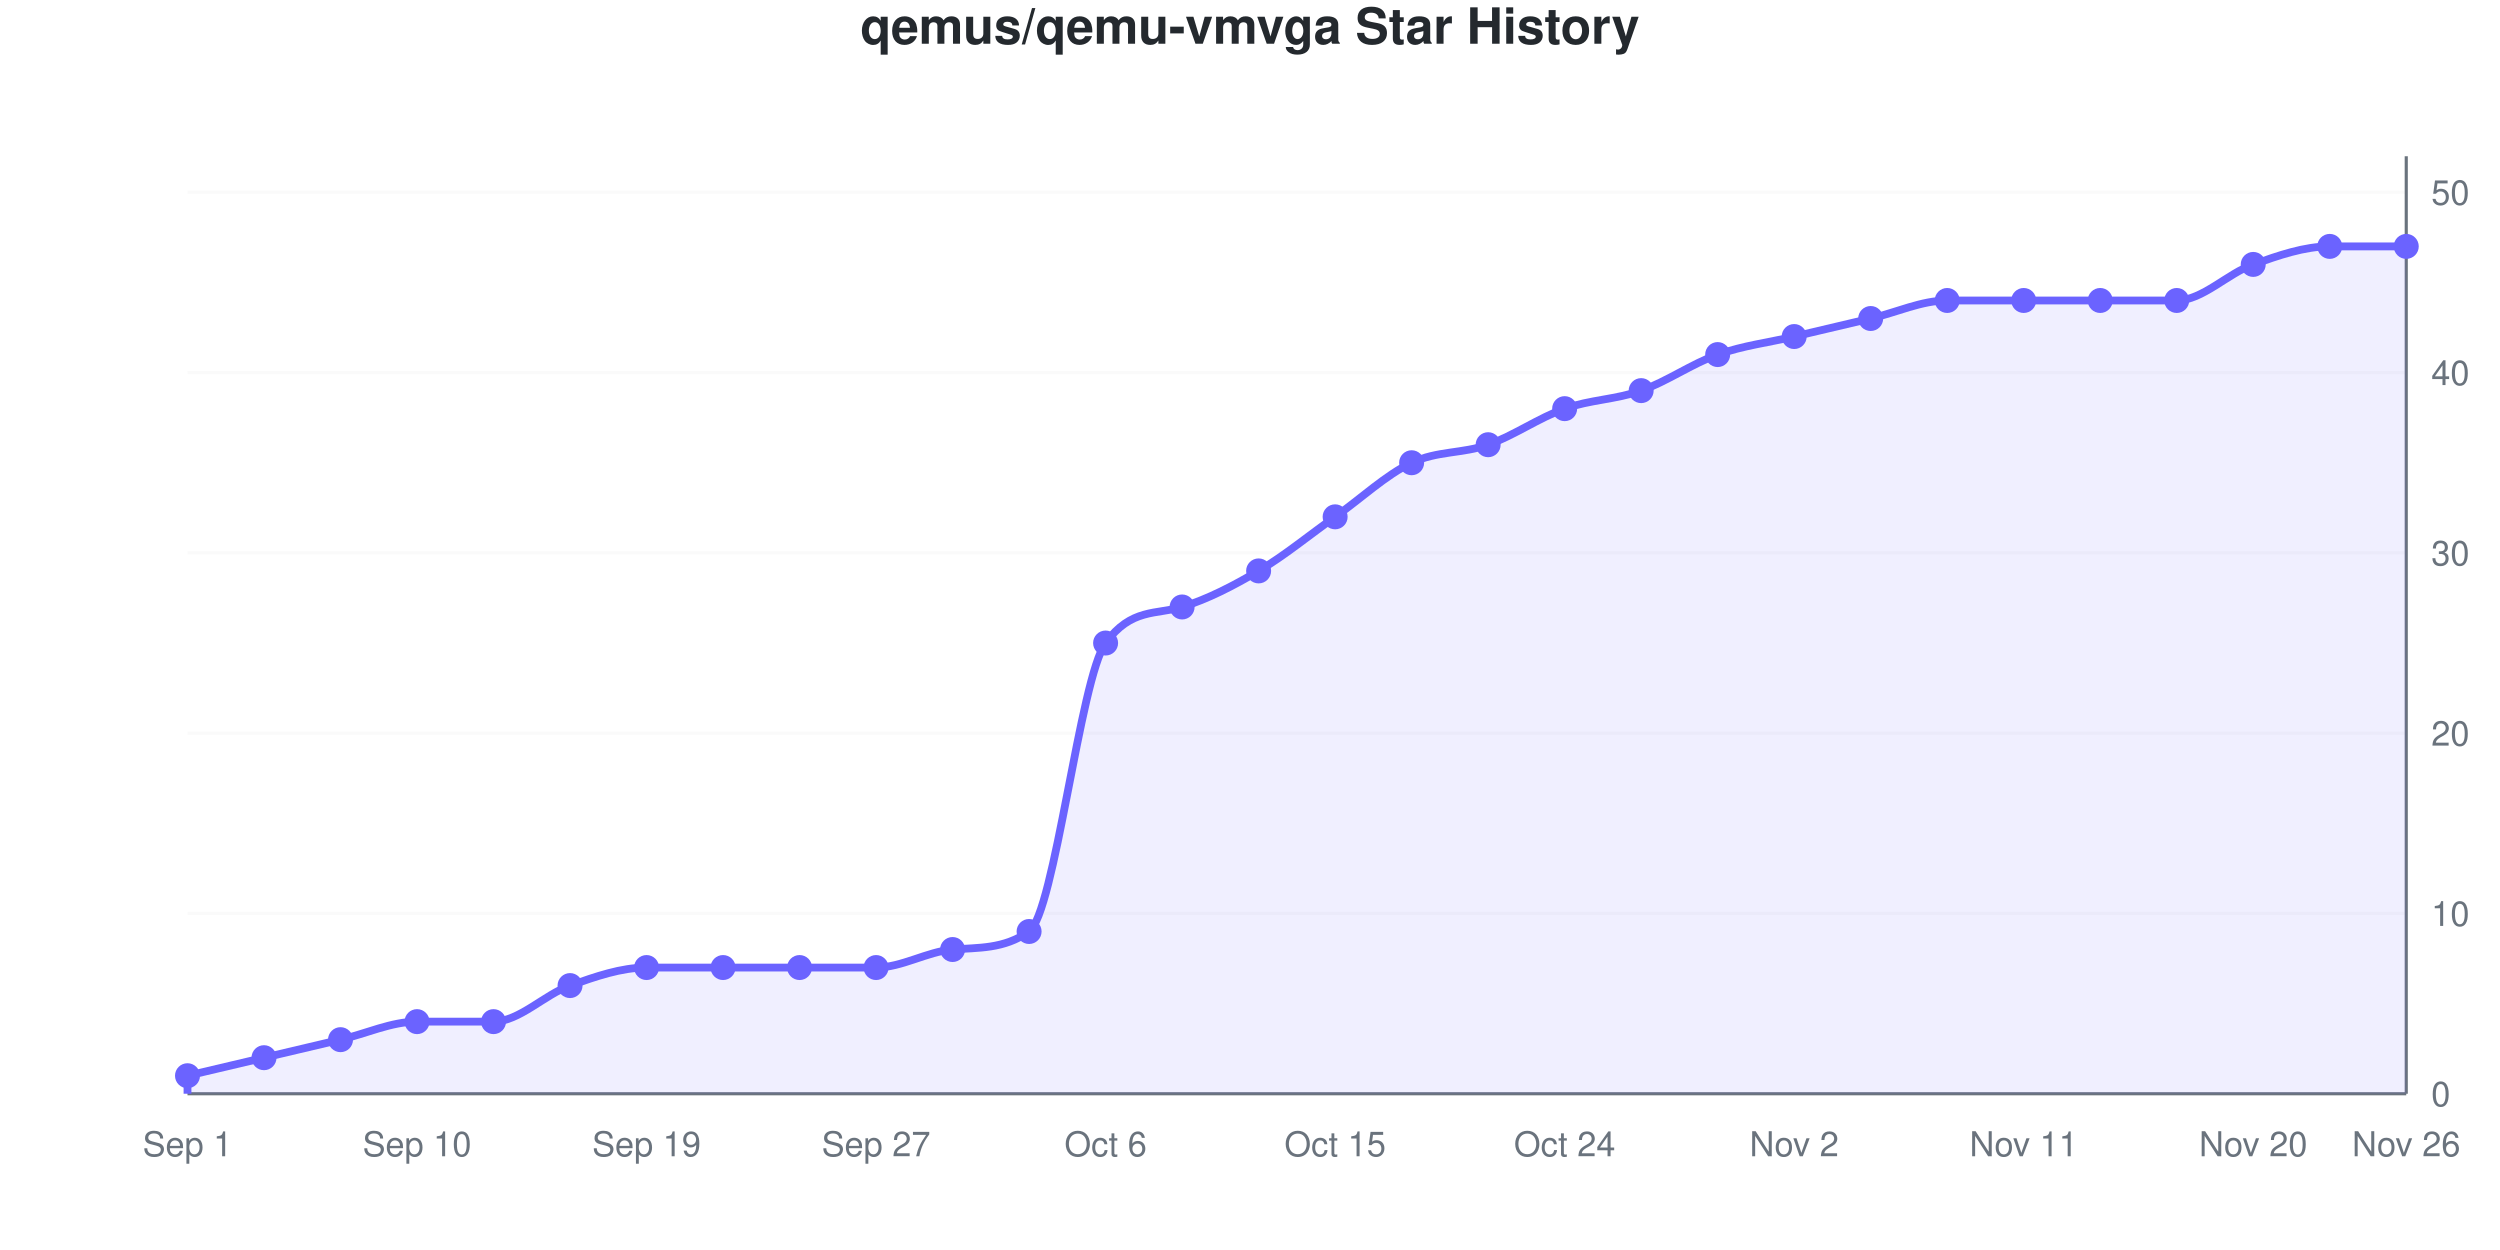
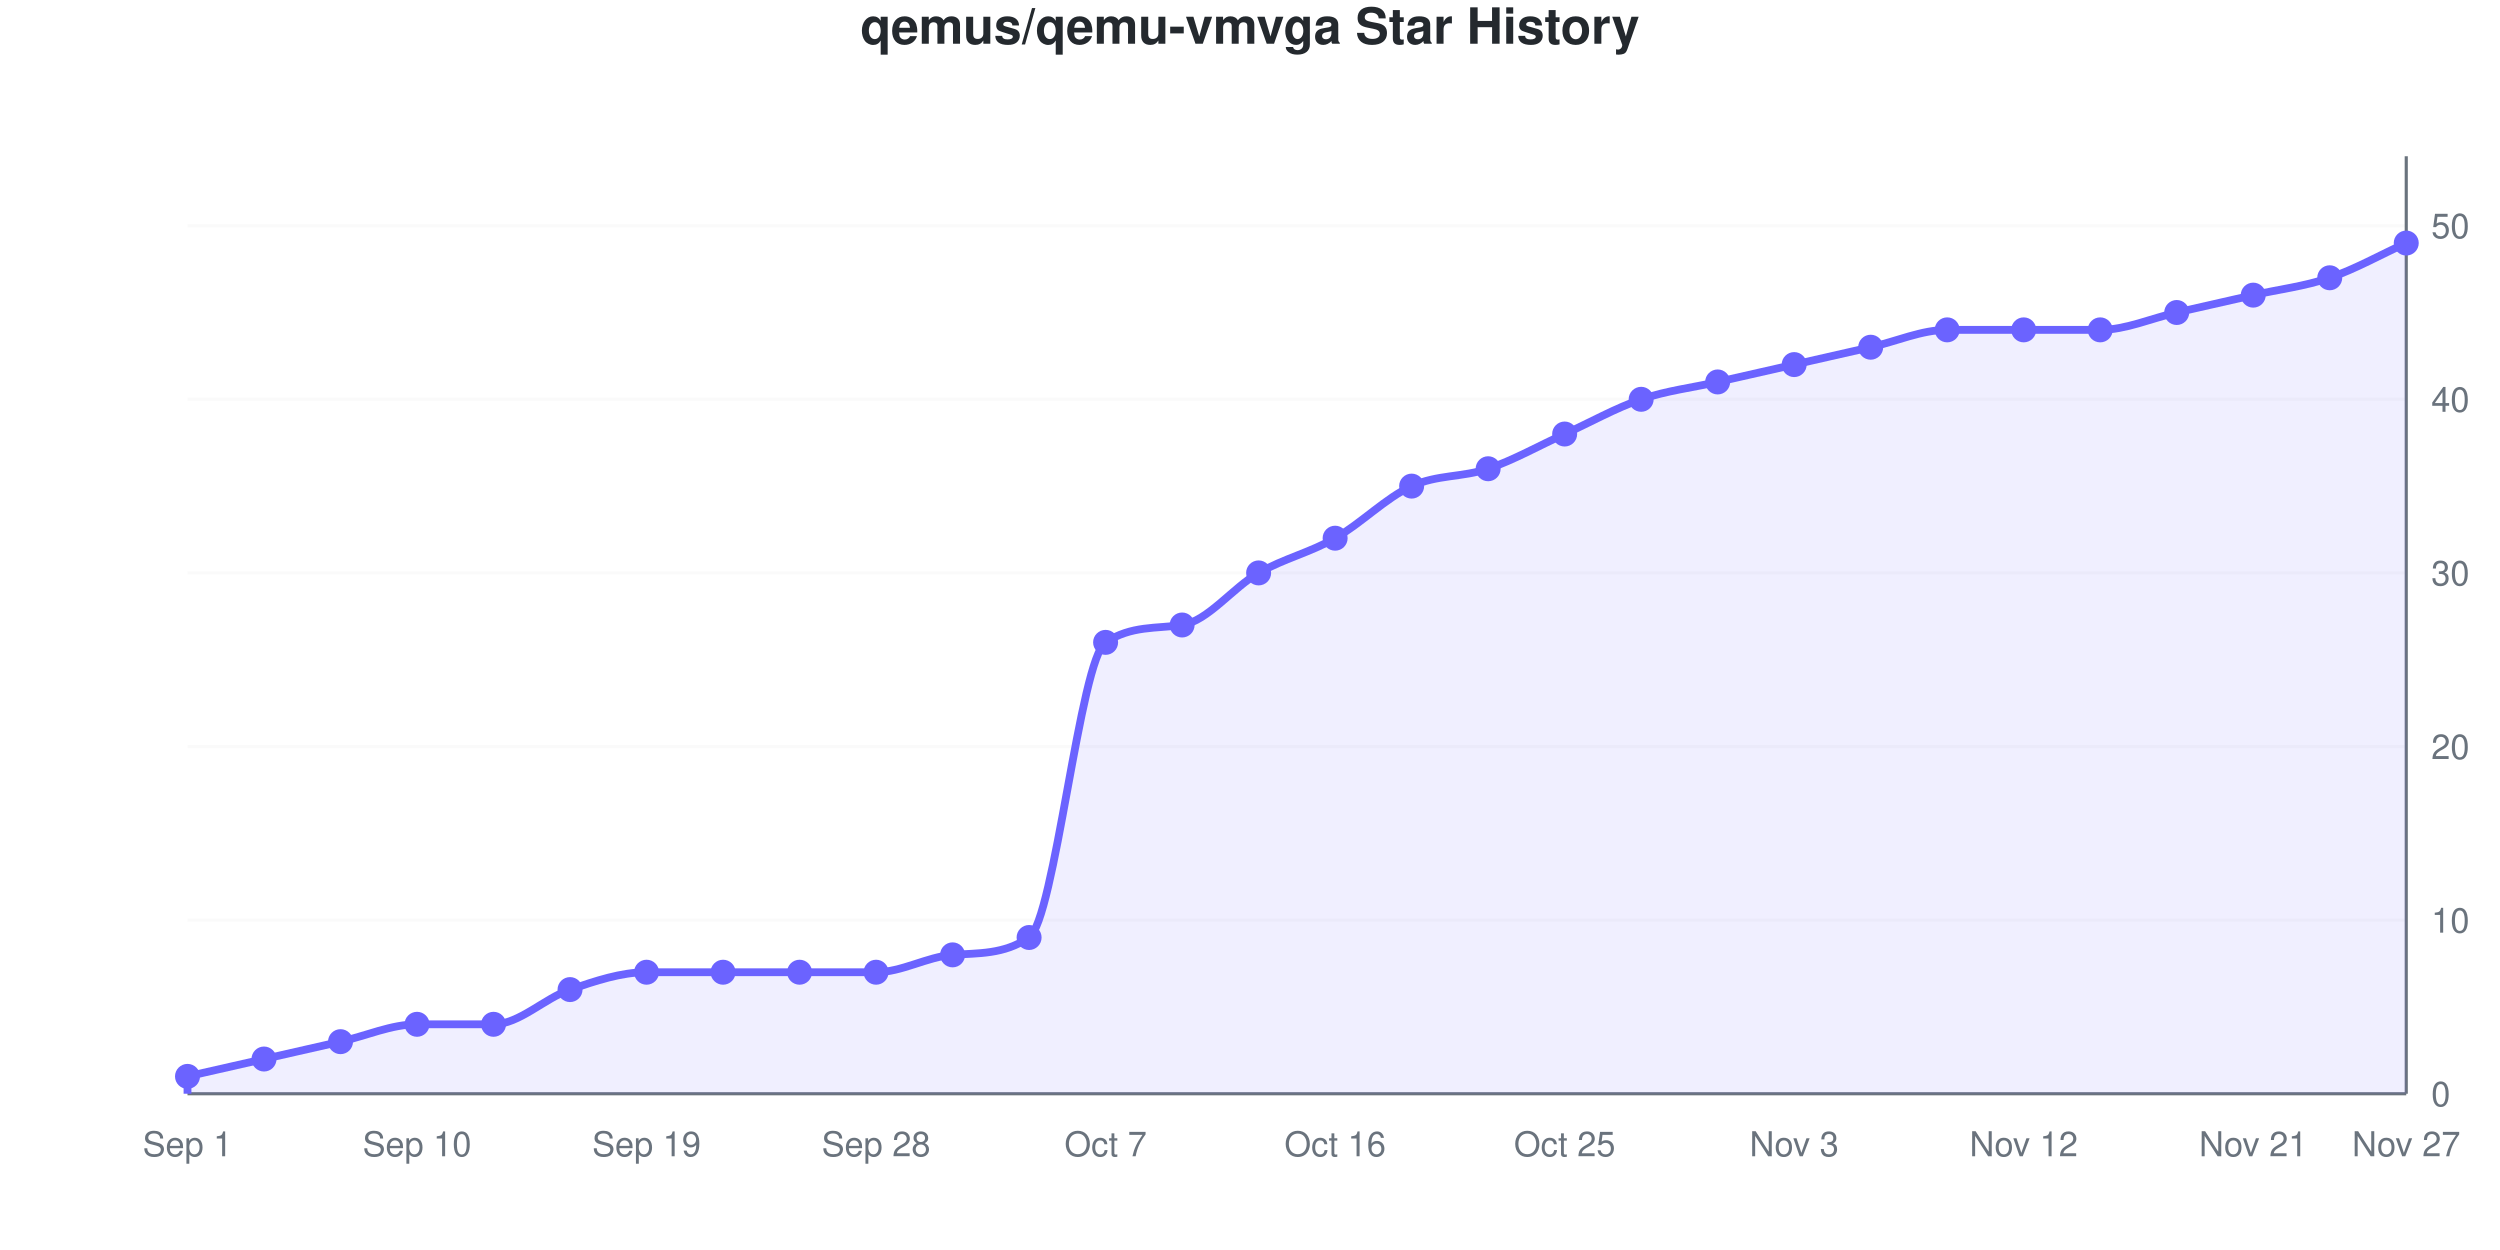
<svg xmlns="http://www.w3.org/2000/svg" viewBox="0 0 800 400" width="800" height="400" role="img">
  <style>
    @media (prefers-reduced-motion: no-preference) {
      @keyframes drawLine {
        to { stroke-dashoffset: 0; }
      }
      @keyframes fadeInPoint {
        0% { opacity: 0; }
        100% { opacity: 1; }
      }
      .data-line-0 {
-         stroke-dasharray: 1232;
-         stroke-dashoffset: 1232;
+         stroke-dasharray: 1231;
+         stroke-dashoffset: 1231;
        animation: drawLine 2s ease-out forwards;
      }
      .data-point {
        opacity: 0;
        animation: fadeInPoint 0.5s ease-out forwards;
      }
    }
    .chart-bg { fill: #fff; }
    .chart-text { fill: #24292e; }
    .chart-muted { fill: #6a737d; }
    .chart-grid { stroke: #eee; }
    .chart-axis { stroke: #6a737d; }
    @media (prefers-color-scheme: dark) {
      .chart-bg { fill: #0d1117; }
      .chart-text { fill: #e6edf3; }
      .chart-muted { fill: #8b949e; }
      .chart-grid { stroke: #21262d; }
      .chart-axis { stroke: #8b949e; }
    }
  </style>
  <rect width="800" height="400" class="chart-bg" />
  <text x="400" y="14" text-anchor="middle" class="chart-text" font-size="16" font-weight="bold" font-family="-apple-system, BlinkMacSystemFont, 'Segoe UI', Helvetica, Arial, sans-serif">qemus/qemu-vmvga Star History</text>
  <g class="grid">
    <line x1="60" y1="350" x2="770" y2="350" class="chart-grid" stroke-opacity="0.3" />
    <text x="778" y="354" text-anchor="start" class="chart-muted" font-size="11" font-family="-apple-system, BlinkMacSystemFont, 'Segoe UI', Helvetica, Arial, sans-serif">0</text>
-     <line x1="60" y1="292.308" x2="770" y2="292.308" class="chart-grid" stroke-opacity="0.3" />
-     <text x="778" y="296.308" text-anchor="start" class="chart-muted" font-size="11" font-family="-apple-system, BlinkMacSystemFont, 'Segoe UI', Helvetica, Arial, sans-serif">10</text>
-     <line x1="60" y1="234.615" x2="770" y2="234.615" class="chart-grid" stroke-opacity="0.3" />
-     <text x="778" y="238.615" text-anchor="start" class="chart-muted" font-size="11" font-family="-apple-system, BlinkMacSystemFont, 'Segoe UI', Helvetica, Arial, sans-serif">20</text>
-     <line x1="60" y1="176.923" x2="770" y2="176.923" class="chart-grid" stroke-opacity="0.3" />
-     <text x="778" y="180.923" text-anchor="start" class="chart-muted" font-size="11" font-family="-apple-system, BlinkMacSystemFont, 'Segoe UI', Helvetica, Arial, sans-serif">30</text>
-     <line x1="60" y1="119.231" x2="770" y2="119.231" class="chart-grid" stroke-opacity="0.3" />
-     <text x="778" y="123.231" text-anchor="start" class="chart-muted" font-size="11" font-family="-apple-system, BlinkMacSystemFont, 'Segoe UI', Helvetica, Arial, sans-serif">40</text>
-     <line x1="60" y1="61.538" x2="770" y2="61.538" class="chart-grid" stroke-opacity="0.3" />
-     <text x="778" y="65.538" text-anchor="start" class="chart-muted" font-size="11" font-family="-apple-system, BlinkMacSystemFont, 'Segoe UI', Helvetica, Arial, sans-serif">50</text>
+     <line x1="60" y1="294.444" x2="770" y2="294.444" class="chart-grid" stroke-opacity="0.3" />
+     <text x="778" y="298.444" text-anchor="start" class="chart-muted" font-size="11" font-family="-apple-system, BlinkMacSystemFont, 'Segoe UI', Helvetica, Arial, sans-serif">10</text>
+     <line x1="60" y1="238.889" x2="770" y2="238.889" class="chart-grid" stroke-opacity="0.3" />
+     <text x="778" y="242.889" text-anchor="start" class="chart-muted" font-size="11" font-family="-apple-system, BlinkMacSystemFont, 'Segoe UI', Helvetica, Arial, sans-serif">20</text>
+     <line x1="60" y1="183.333" x2="770" y2="183.333" class="chart-grid" stroke-opacity="0.3" />
+     <text x="778" y="187.333" text-anchor="start" class="chart-muted" font-size="11" font-family="-apple-system, BlinkMacSystemFont, 'Segoe UI', Helvetica, Arial, sans-serif">30</text>
+     <line x1="60" y1="127.778" x2="770" y2="127.778" class="chart-grid" stroke-opacity="0.3" />
+     <text x="778" y="131.778" text-anchor="start" class="chart-muted" font-size="11" font-family="-apple-system, BlinkMacSystemFont, 'Segoe UI', Helvetica, Arial, sans-serif">40</text>
+     <line x1="60" y1="72.222" x2="770" y2="72.222" class="chart-grid" stroke-opacity="0.3" />
+     <text x="778" y="76.222" text-anchor="start" class="chart-muted" font-size="11" font-family="-apple-system, BlinkMacSystemFont, 'Segoe UI', Helvetica, Arial, sans-serif">50</text>
  </g>
  <g class="milestones">
    
  </g>
  <g class="x-axis">
    <text x="60" y="370" text-anchor="middle" class="chart-muted" font-size="11" font-family="-apple-system, BlinkMacSystemFont, 'Segoe UI', Helvetica, Arial, sans-serif">Sep 1</text>
    <text x="133.448" y="370" text-anchor="middle" class="chart-muted" font-size="11" font-family="-apple-system, BlinkMacSystemFont, 'Segoe UI', Helvetica, Arial, sans-serif">Sep 10</text>
    <text x="206.897" y="370" text-anchor="middle" class="chart-muted" font-size="11" font-family="-apple-system, BlinkMacSystemFont, 'Segoe UI', Helvetica, Arial, sans-serif">Sep 19</text>
-     <text x="280.345" y="370" text-anchor="middle" class="chart-muted" font-size="11" font-family="-apple-system, BlinkMacSystemFont, 'Segoe UI', Helvetica, Arial, sans-serif">Sep 27</text>
-     <text x="353.793" y="370" text-anchor="middle" class="chart-muted" font-size="11" font-family="-apple-system, BlinkMacSystemFont, 'Segoe UI', Helvetica, Arial, sans-serif">Oct 6</text>
-     <text x="427.241" y="370" text-anchor="middle" class="chart-muted" font-size="11" font-family="-apple-system, BlinkMacSystemFont, 'Segoe UI', Helvetica, Arial, sans-serif">Oct 15</text>
-     <text x="500.69" y="370" text-anchor="middle" class="chart-muted" font-size="11" font-family="-apple-system, BlinkMacSystemFont, 'Segoe UI', Helvetica, Arial, sans-serif">Oct 24</text>
-     <text x="574.138" y="370" text-anchor="middle" class="chart-muted" font-size="11" font-family="-apple-system, BlinkMacSystemFont, 'Segoe UI', Helvetica, Arial, sans-serif">Nov 2</text>
-     <text x="647.586" y="370" text-anchor="middle" class="chart-muted" font-size="11" font-family="-apple-system, BlinkMacSystemFont, 'Segoe UI', Helvetica, Arial, sans-serif">Nov 11</text>
-     <text x="721.034" y="370" text-anchor="middle" class="chart-muted" font-size="11" font-family="-apple-system, BlinkMacSystemFont, 'Segoe UI', Helvetica, Arial, sans-serif">Nov 20</text>
-     <text x="770" y="370" text-anchor="middle" class="chart-muted" font-size="11" font-family="-apple-system, BlinkMacSystemFont, 'Segoe UI', Helvetica, Arial, sans-serif">Nov 26</text>
+     <text x="280.345" y="370" text-anchor="middle" class="chart-muted" font-size="11" font-family="-apple-system, BlinkMacSystemFont, 'Segoe UI', Helvetica, Arial, sans-serif">Sep 28</text>
+     <text x="353.793" y="370" text-anchor="middle" class="chart-muted" font-size="11" font-family="-apple-system, BlinkMacSystemFont, 'Segoe UI', Helvetica, Arial, sans-serif">Oct 7</text>
+     <text x="427.241" y="370" text-anchor="middle" class="chart-muted" font-size="11" font-family="-apple-system, BlinkMacSystemFont, 'Segoe UI', Helvetica, Arial, sans-serif">Oct 16</text>
+     <text x="500.69" y="370" text-anchor="middle" class="chart-muted" font-size="11" font-family="-apple-system, BlinkMacSystemFont, 'Segoe UI', Helvetica, Arial, sans-serif">Oct 25</text>
+     <text x="574.138" y="370" text-anchor="middle" class="chart-muted" font-size="11" font-family="-apple-system, BlinkMacSystemFont, 'Segoe UI', Helvetica, Arial, sans-serif">Nov 3</text>
+     <text x="647.586" y="370" text-anchor="middle" class="chart-muted" font-size="11" font-family="-apple-system, BlinkMacSystemFont, 'Segoe UI', Helvetica, Arial, sans-serif">Nov 12</text>
+     <text x="721.034" y="370" text-anchor="middle" class="chart-muted" font-size="11" font-family="-apple-system, BlinkMacSystemFont, 'Segoe UI', Helvetica, Arial, sans-serif">Nov 21</text>
+     <text x="770" y="370" text-anchor="middle" class="chart-muted" font-size="11" font-family="-apple-system, BlinkMacSystemFont, 'Segoe UI', Helvetica, Arial, sans-serif">Nov 27</text>
  </g>
  <line x1="770" y1="50" x2="770" y2="350" class="chart-axis" stroke-width="1" />
  <line x1="60" y1="350" x2="770" y2="350" class="chart-axis" stroke-width="1" />
-   <path d="M60,350 L60,344.231 C68.161,342.308 76.322,340.385 84.483,338.462 C92.644,336.538 100.805,334.615 108.966,332.692 C117.126,330.769 125.287,326.923 133.448,326.923 C141.609,326.923 149.77,326.923 157.931,326.923 C166.092,326.923 174.253,318.269 182.414,315.385 C190.575,312.5 198.736,309.615 206.897,309.615 C215.057,309.615 223.218,309.615 231.379,309.615 C239.54,309.615 247.701,309.615 255.862,309.615 C264.023,309.615 272.184,309.615 280.345,309.615 C288.506,309.615 296.667,304.52 304.828,303.846 C312.989,303.172 321.149,303.807 329.31,298.077 C337.471,292.347 345.632,217.033 353.793,205.769 C361.954,194.506 370.115,196.734 378.276,194.231 C386.437,191.728 394.598,187.5 402.759,182.692 C410.92,177.885 419.08,171.154 427.241,165.385 C435.402,159.615 443.563,151.923 451.724,148.077 C459.885,144.231 468.046,145.192 476.207,142.308 C484.368,139.423 492.529,133.654 500.69,130.769 C508.851,127.885 517.011,127.885 525.172,125 C533.333,122.115 541.494,116.346 549.655,113.462 C557.816,110.577 565.977,109.615 574.138,107.692 C582.299,105.769 590.46,103.846 598.621,101.923 C606.782,100 614.943,96.154 623.103,96.154 C631.264,96.154 639.425,96.154 647.586,96.154 C655.747,96.154 663.908,96.154 672.069,96.154 C680.23,96.154 688.391,96.154 696.552,96.154 C704.713,96.154 712.874,87.5 721.034,84.615 C729.195,81.731 737.356,78.846 745.517,78.846 C753.678,78.846 761.839,78.846 770,78.846 L770,350 L60,350 Z" fill="#6b63ff" fill-opacity="0.1" />
-   <path d="M60,350 L60,344.231 C68.161,342.308 76.322,340.385 84.483,338.462 C92.644,336.538 100.805,334.615 108.966,332.692 C117.126,330.769 125.287,326.923 133.448,326.923 C141.609,326.923 149.77,326.923 157.931,326.923 C166.092,326.923 174.253,318.269 182.414,315.385 C190.575,312.5 198.736,309.615 206.897,309.615 C215.057,309.615 223.218,309.615 231.379,309.615 C239.54,309.615 247.701,309.615 255.862,309.615 C264.023,309.615 272.184,309.615 280.345,309.615 C288.506,309.615 296.667,304.52 304.828,303.846 C312.989,303.172 321.149,303.807 329.31,298.077 C337.471,292.347 345.632,217.033 353.793,205.769 C361.954,194.506 370.115,196.734 378.276,194.231 C386.437,191.728 394.598,187.5 402.759,182.692 C410.92,177.885 419.08,171.154 427.241,165.385 C435.402,159.615 443.563,151.923 451.724,148.077 C459.885,144.231 468.046,145.192 476.207,142.308 C484.368,139.423 492.529,133.654 500.69,130.769 C508.851,127.885 517.011,127.885 525.172,125 C533.333,122.115 541.494,116.346 549.655,113.462 C557.816,110.577 565.977,109.615 574.138,107.692 C582.299,105.769 590.46,103.846 598.621,101.923 C606.782,100 614.943,96.154 623.103,96.154 C631.264,96.154 639.425,96.154 647.586,96.154 C655.747,96.154 663.908,96.154 672.069,96.154 C680.23,96.154 688.391,96.154 696.552,96.154 C704.713,96.154 712.874,87.5 721.034,84.615 C729.195,81.731 737.356,78.846 745.517,78.846 C753.678,78.846 761.839,78.846 770,78.846" fill="none" stroke="#6b63ff" stroke-width="2.5" class="data-line-0" />
+   <path d="M60,350 L60,344.444 C68.161,342.593 76.322,340.741 84.483,338.889 C92.644,337.037 100.805,335.185 108.966,333.333 C117.126,331.481 125.287,327.778 133.448,327.778 C141.609,327.778 149.77,327.778 157.931,327.778 C166.092,327.778 174.253,319.444 182.414,316.667 C190.575,313.889 198.736,311.111 206.897,311.111 C215.057,311.111 223.218,311.111 231.379,311.111 C239.54,311.111 247.701,311.111 255.862,311.111 C264.023,311.111 272.184,311.111 280.345,311.111 C288.506,311.111 296.667,306.169 304.828,305.556 C312.989,304.942 321.149,305.522 329.31,300 C337.471,294.478 345.632,210.979 353.793,205.556 C361.954,200.132 370.115,201.205 378.276,200 C386.437,198.795 394.598,187.963 402.759,183.333 C410.92,178.704 419.08,176.852 427.241,172.222 C435.402,167.593 443.563,159.259 451.724,155.556 C459.885,151.852 468.046,152.778 476.207,150 C484.368,147.222 492.529,142.593 500.69,138.889 C508.851,135.185 517.011,130.556 525.172,127.778 C533.333,125 541.494,124.074 549.655,122.222 C557.816,120.37 565.977,118.519 574.138,116.667 C582.299,114.815 590.46,112.963 598.621,111.111 C606.782,109.259 614.943,105.556 623.103,105.556 C631.264,105.556 639.425,105.556 647.586,105.556 C655.747,105.556 663.908,105.556 672.069,105.556 C680.23,105.556 688.391,101.852 696.552,100 C704.713,98.148 712.874,96.296 721.034,94.444 C729.195,92.593 737.356,91.667 745.517,88.889 C753.678,86.111 761.839,81.481 770,77.778 L770,350 L60,350 Z" fill="#6b63ff" fill-opacity="0.1" />
+   <path d="M60,350 L60,344.444 C68.161,342.593 76.322,340.741 84.483,338.889 C92.644,337.037 100.805,335.185 108.966,333.333 C117.126,331.481 125.287,327.778 133.448,327.778 C141.609,327.778 149.77,327.778 157.931,327.778 C166.092,327.778 174.253,319.444 182.414,316.667 C190.575,313.889 198.736,311.111 206.897,311.111 C215.057,311.111 223.218,311.111 231.379,311.111 C239.54,311.111 247.701,311.111 255.862,311.111 C264.023,311.111 272.184,311.111 280.345,311.111 C288.506,311.111 296.667,306.169 304.828,305.556 C312.989,304.942 321.149,305.522 329.31,300 C337.471,294.478 345.632,210.979 353.793,205.556 C361.954,200.132 370.115,201.205 378.276,200 C386.437,198.795 394.598,187.963 402.759,183.333 C410.92,178.704 419.08,176.852 427.241,172.222 C435.402,167.593 443.563,159.259 451.724,155.556 C459.885,151.852 468.046,152.778 476.207,150 C484.368,147.222 492.529,142.593 500.69,138.889 C508.851,135.185 517.011,130.556 525.172,127.778 C533.333,125 541.494,124.074 549.655,122.222 C557.816,120.37 565.977,118.519 574.138,116.667 C582.299,114.815 590.46,112.963 598.621,111.111 C606.782,109.259 614.943,105.556 623.103,105.556 C631.264,105.556 639.425,105.556 647.586,105.556 C655.747,105.556 663.908,105.556 672.069,105.556 C680.23,105.556 688.391,101.852 696.552,100 C704.713,98.148 712.874,96.296 721.034,94.444 C729.195,92.593 737.356,91.667 745.517,88.889 C753.678,86.111 761.839,81.481 770,77.778" fill="none" stroke="#6b63ff" stroke-width="2.5" class="data-line-0" />
  <g class="points">
-     <circle cx="60" cy="344.231" r="4" fill="#6b63ff" class="data-point" style="animation-delay: 1.50s" />
-     <circle cx="84.483" cy="338.462" r="4" fill="#6b63ff" class="data-point" style="animation-delay: 1.55s" />
-     <circle cx="108.966" cy="332.692" r="4" fill="#6b63ff" class="data-point" style="animation-delay: 1.60s" />
-     <circle cx="133.448" cy="326.923" r="4" fill="#6b63ff" class="data-point" style="animation-delay: 1.65s" />
-     <circle cx="157.931" cy="326.923" r="4" fill="#6b63ff" class="data-point" style="animation-delay: 1.70s" />
-     <circle cx="182.414" cy="315.385" r="4" fill="#6b63ff" class="data-point" style="animation-delay: 1.75s" />
-     <circle cx="206.897" cy="309.615" r="4" fill="#6b63ff" class="data-point" style="animation-delay: 1.80s" />
-     <circle cx="231.379" cy="309.615" r="4" fill="#6b63ff" class="data-point" style="animation-delay: 1.85s" />
-     <circle cx="255.862" cy="309.615" r="4" fill="#6b63ff" class="data-point" style="animation-delay: 1.90s" />
-     <circle cx="280.345" cy="309.615" r="4" fill="#6b63ff" class="data-point" style="animation-delay: 1.95s" />
-     <circle cx="304.828" cy="303.846" r="4" fill="#6b63ff" class="data-point" style="animation-delay: 2.00s" />
-     <circle cx="329.31" cy="298.077" r="4" fill="#6b63ff" class="data-point" style="animation-delay: 2.05s" />
-     <circle cx="353.793" cy="205.769" r="4" fill="#6b63ff" class="data-point" style="animation-delay: 2.10s" />
-     <circle cx="378.276" cy="194.231" r="4" fill="#6b63ff" class="data-point" style="animation-delay: 2.15s" />
-     <circle cx="402.759" cy="182.692" r="4" fill="#6b63ff" class="data-point" style="animation-delay: 2.20s" />
-     <circle cx="427.241" cy="165.385" r="4" fill="#6b63ff" class="data-point" style="animation-delay: 2.25s" />
-     <circle cx="451.724" cy="148.077" r="4" fill="#6b63ff" class="data-point" style="animation-delay: 2.30s" />
-     <circle cx="476.207" cy="142.308" r="4" fill="#6b63ff" class="data-point" style="animation-delay: 2.35s" />
-     <circle cx="500.69" cy="130.769" r="4" fill="#6b63ff" class="data-point" style="animation-delay: 2.40s" />
-     <circle cx="525.172" cy="125" r="4" fill="#6b63ff" class="data-point" style="animation-delay: 2.45s" />
-     <circle cx="549.655" cy="113.462" r="4" fill="#6b63ff" class="data-point" style="animation-delay: 2.50s" />
-     <circle cx="574.138" cy="107.692" r="4" fill="#6b63ff" class="data-point" style="animation-delay: 2.55s" />
-     <circle cx="598.621" cy="101.923" r="4" fill="#6b63ff" class="data-point" style="animation-delay: 2.60s" />
-     <circle cx="623.103" cy="96.154" r="4" fill="#6b63ff" class="data-point" style="animation-delay: 2.65s" />
-     <circle cx="647.586" cy="96.154" r="4" fill="#6b63ff" class="data-point" style="animation-delay: 2.70s" />
-     <circle cx="672.069" cy="96.154" r="4" fill="#6b63ff" class="data-point" style="animation-delay: 2.75s" />
-     <circle cx="696.552" cy="96.154" r="4" fill="#6b63ff" class="data-point" style="animation-delay: 2.80s" />
-     <circle cx="721.034" cy="84.615" r="4" fill="#6b63ff" class="data-point" style="animation-delay: 2.85s" />
-     <circle cx="745.517" cy="78.846" r="4" fill="#6b63ff" class="data-point" style="animation-delay: 2.90s" />
-     <circle cx="770" cy="78.846" r="4" fill="#6b63ff" class="data-point" style="animation-delay: 2.95s" />
+     <circle cx="60" cy="344.444" r="4" fill="#6b63ff" class="data-point" style="animation-delay: 1.50s" />
+     <circle cx="84.483" cy="338.889" r="4" fill="#6b63ff" class="data-point" style="animation-delay: 1.55s" />
+     <circle cx="108.966" cy="333.333" r="4" fill="#6b63ff" class="data-point" style="animation-delay: 1.60s" />
+     <circle cx="133.448" cy="327.778" r="4" fill="#6b63ff" class="data-point" style="animation-delay: 1.65s" />
+     <circle cx="157.931" cy="327.778" r="4" fill="#6b63ff" class="data-point" style="animation-delay: 1.70s" />
+     <circle cx="182.414" cy="316.667" r="4" fill="#6b63ff" class="data-point" style="animation-delay: 1.75s" />
+     <circle cx="206.897" cy="311.111" r="4" fill="#6b63ff" class="data-point" style="animation-delay: 1.80s" />
+     <circle cx="231.379" cy="311.111" r="4" fill="#6b63ff" class="data-point" style="animation-delay: 1.85s" />
+     <circle cx="255.862" cy="311.111" r="4" fill="#6b63ff" class="data-point" style="animation-delay: 1.90s" />
+     <circle cx="280.345" cy="311.111" r="4" fill="#6b63ff" class="data-point" style="animation-delay: 1.95s" />
+     <circle cx="304.828" cy="305.556" r="4" fill="#6b63ff" class="data-point" style="animation-delay: 2.00s" />
+     <circle cx="329.31" cy="300" r="4" fill="#6b63ff" class="data-point" style="animation-delay: 2.05s" />
+     <circle cx="353.793" cy="205.556" r="4" fill="#6b63ff" class="data-point" style="animation-delay: 2.10s" />
+     <circle cx="378.276" cy="200" r="4" fill="#6b63ff" class="data-point" style="animation-delay: 2.15s" />
+     <circle cx="402.759" cy="183.333" r="4" fill="#6b63ff" class="data-point" style="animation-delay: 2.20s" />
+     <circle cx="427.241" cy="172.222" r="4" fill="#6b63ff" class="data-point" style="animation-delay: 2.25s" />
+     <circle cx="451.724" cy="155.556" r="4" fill="#6b63ff" class="data-point" style="animation-delay: 2.30s" />
+     <circle cx="476.207" cy="150" r="4" fill="#6b63ff" class="data-point" style="animation-delay: 2.35s" />
+     <circle cx="500.69" cy="138.889" r="4" fill="#6b63ff" class="data-point" style="animation-delay: 2.40s" />
+     <circle cx="525.172" cy="127.778" r="4" fill="#6b63ff" class="data-point" style="animation-delay: 2.45s" />
+     <circle cx="549.655" cy="122.222" r="4" fill="#6b63ff" class="data-point" style="animation-delay: 2.50s" />
+     <circle cx="574.138" cy="116.667" r="4" fill="#6b63ff" class="data-point" style="animation-delay: 2.55s" />
+     <circle cx="598.621" cy="111.111" r="4" fill="#6b63ff" class="data-point" style="animation-delay: 2.60s" />
+     <circle cx="623.103" cy="105.556" r="4" fill="#6b63ff" class="data-point" style="animation-delay: 2.65s" />
+     <circle cx="647.586" cy="105.556" r="4" fill="#6b63ff" class="data-point" style="animation-delay: 2.70s" />
+     <circle cx="672.069" cy="105.556" r="4" fill="#6b63ff" class="data-point" style="animation-delay: 2.75s" />
+     <circle cx="696.552" cy="100" r="4" fill="#6b63ff" class="data-point" style="animation-delay: 2.80s" />
+     <circle cx="721.034" cy="94.444" r="4" fill="#6b63ff" class="data-point" style="animation-delay: 2.85s" />
+     <circle cx="745.517" cy="88.889" r="4" fill="#6b63ff" class="data-point" style="animation-delay: 2.90s" />
+     <circle cx="770" cy="77.778" r="4" fill="#6b63ff" class="data-point" style="animation-delay: 2.95s" />
  </g>
</svg>
